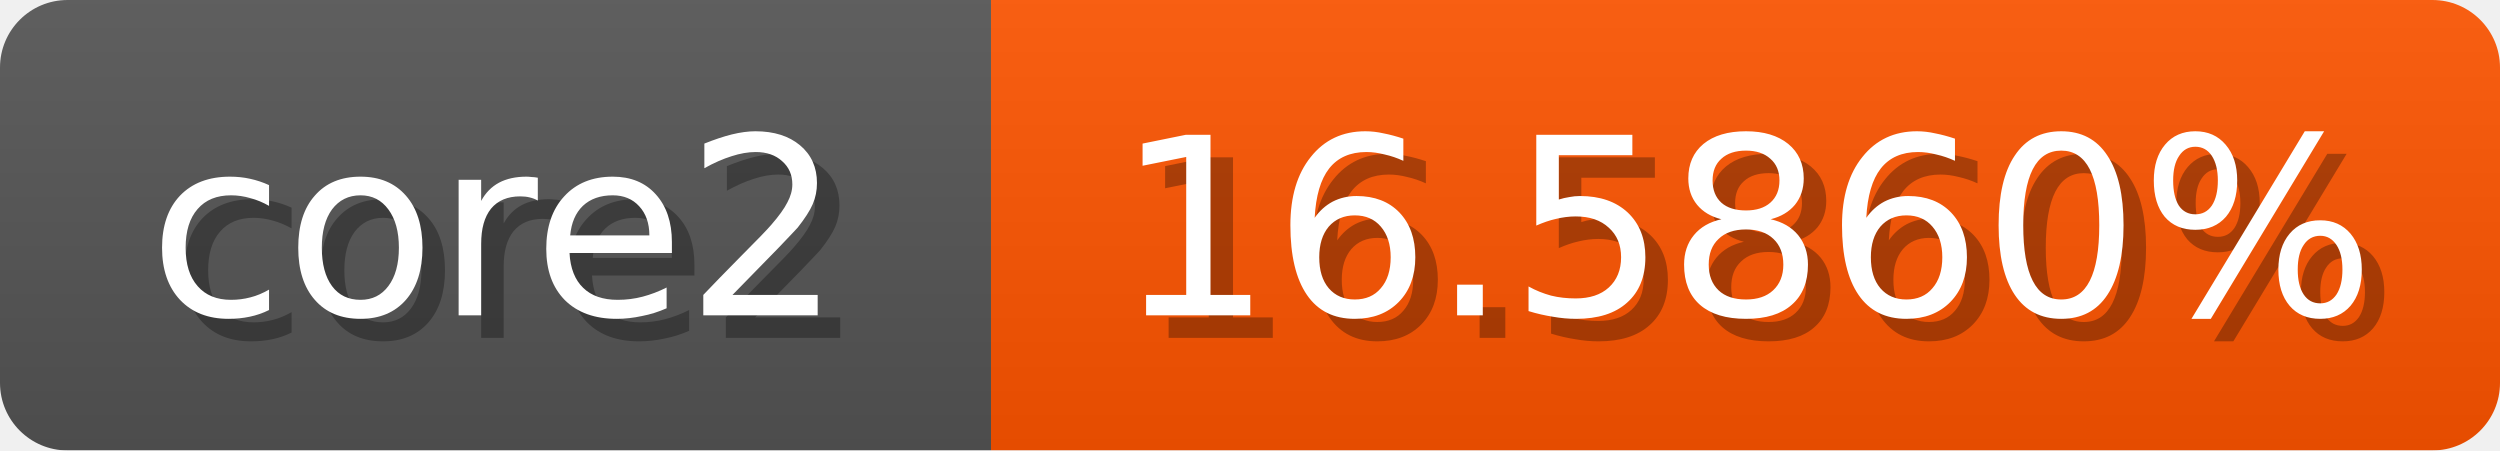
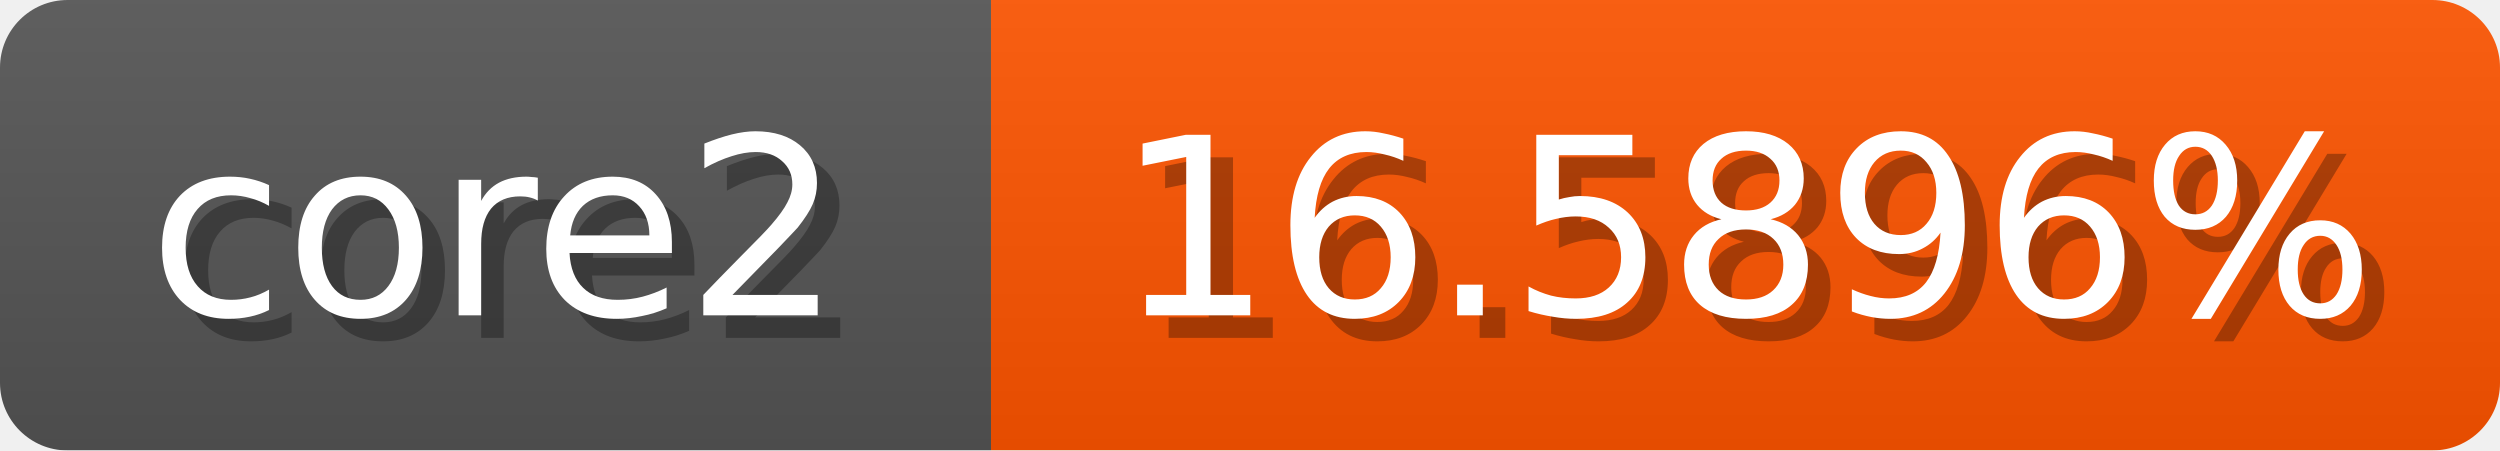
<svg xmlns="http://www.w3.org/2000/svg" width="111" height="20">
  <linearGradient id="b" x2="0" y2="100%">
    <stop offset="0" stop-color="#bbb" stop-opacity=".1" />
    <stop offset="1" stop-opacity=".1" />
  </linearGradient>
  <mask id="anybadge_1">
    <rect width="111" height="20" rx="3" fill="#fff" />
  </mask>
  <g mask="url(#anybadge_1)">
    <path fill="#555" d="M0 0h44v20H0z" />
    <path fill="#ff5500" d="M44 0h67v20H44z" />
    <path fill="url(#b)" d="M0 0h111v20H0z" />
  </g>
  <g fill="#fff" text-anchor="middle" font-family="DejaVu Sans,Verdana,Geneva,sans-serif" font-size="11">
    <text x="23.0" y="15" fill="#010101" fill-opacity=".3">core2</text>
    <text x="22.0" y="14">core2</text>
  </g>
  <g fill="#fff" text-anchor="middle" font-family="DejaVu Sans,Verdana,Geneva,sans-serif" font-size="11">
-     <text x="78.5" y="15" fill="#010101" fill-opacity=".3">16.5860%</text>
-     <text x="77.5" y="14">16.5860%</text>
+     <text x="78.5" y="15" fill="#010101" fill-opacity=".3">16.5896%</text>
+     <text x="77.5" y="14">16.5896%</text>
  </g>
</svg>
